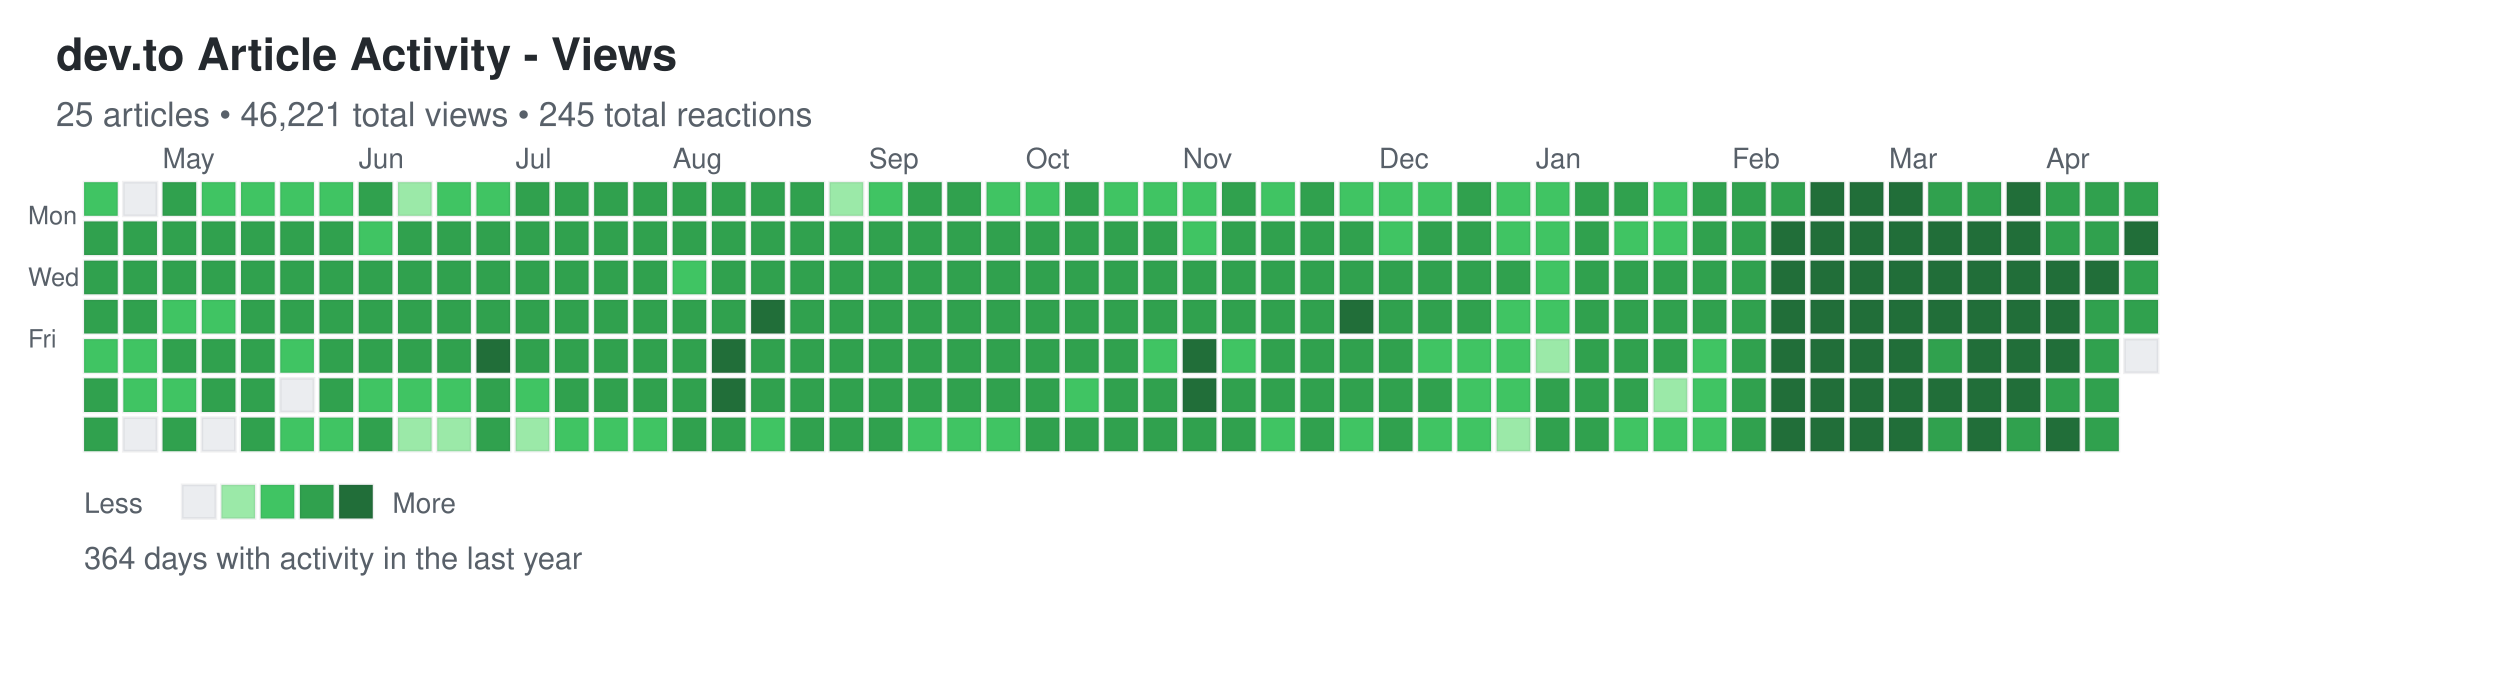
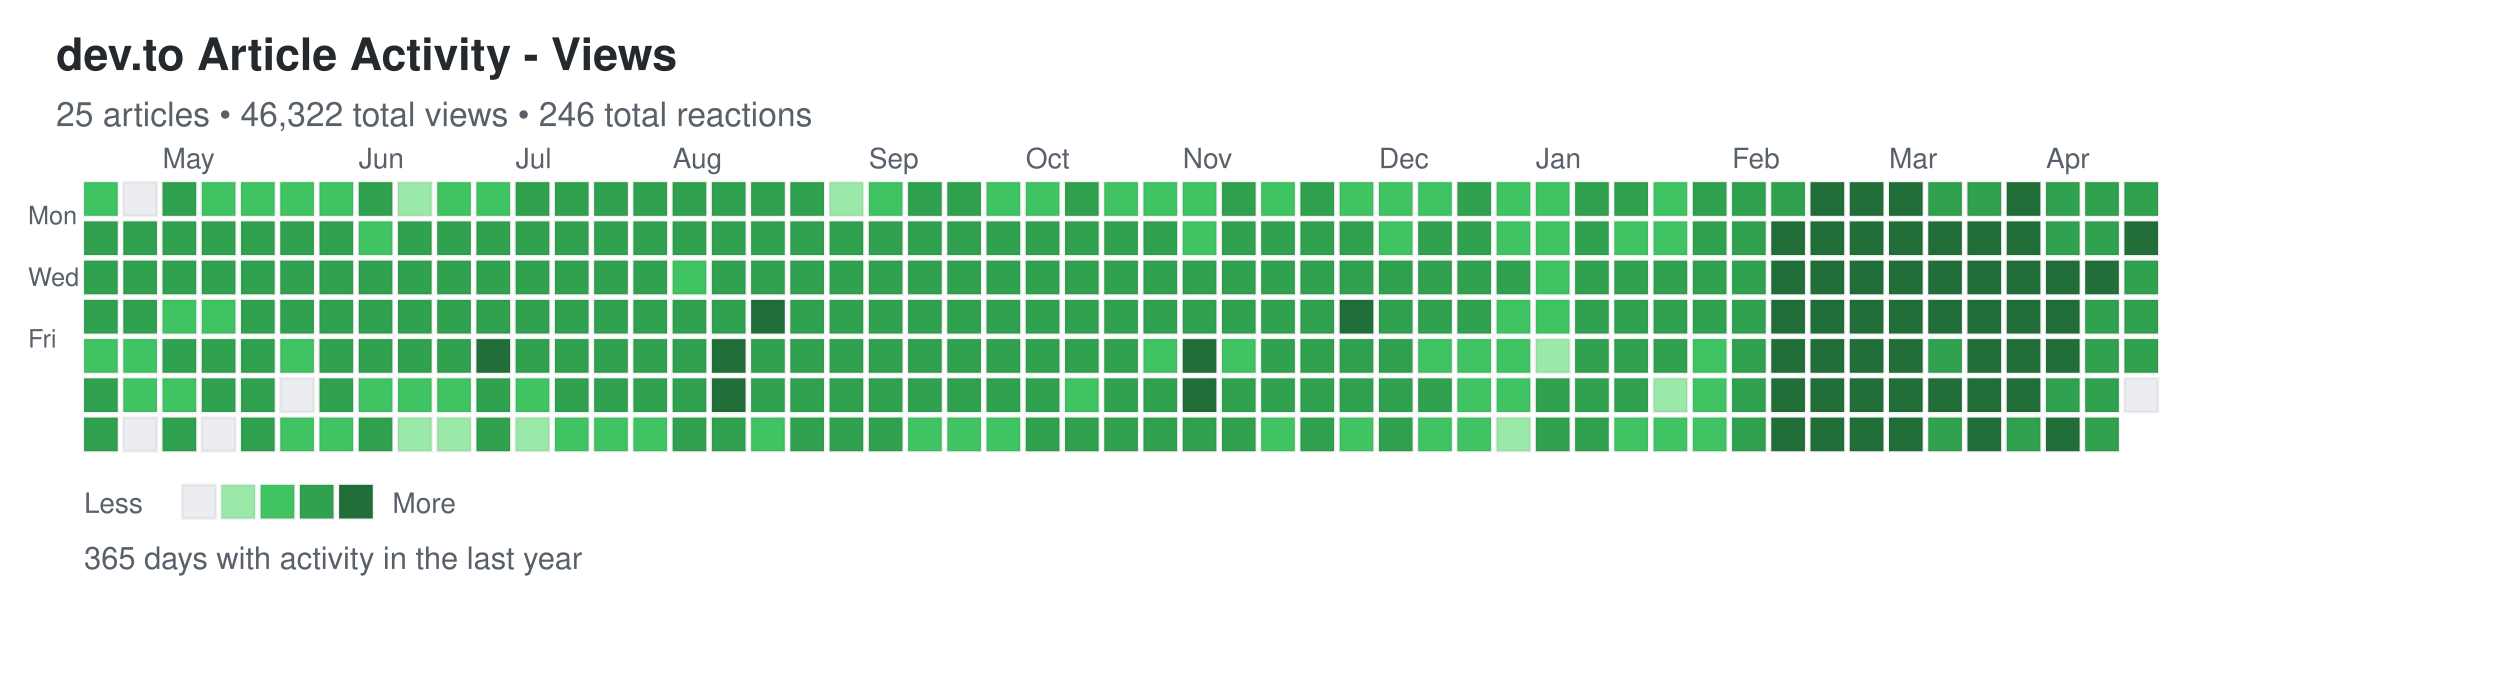
<svg xmlns="http://www.w3.org/2000/svg" width="892" height="248">
  <defs>
    <style>
.day { stroke: rgba(27,31,35,0.06); stroke-width: 1px; cursor: pointer; }
.day:hover { stroke: rgba(27,31,35,0.3); stroke-width: 2px; }
.month-label { font-family: -apple-system, BlinkMacSystemFont, "Segoe UI", Helvetica, Arial, sans-serif; font-size: 10px; fill: #586069; }
.day-label { font-family: -apple-system, BlinkMacSystemFont, "Segoe UI", Helvetica, Arial, sans-serif; font-size: 9px; fill: #586069; }
.title { font-family: -apple-system, BlinkMacSystemFont, "Segoe UI", Helvetica, Arial, sans-serif; font-size: 16px; font-weight: 600; fill: #24292e; }
.subtitle { font-family: -apple-system, BlinkMacSystemFont, "Segoe UI", Helvetica, Arial, sans-serif; font-size: 12px; fill: #586069; }
.stats { font-family: -apple-system, BlinkMacSystemFont, "Segoe UI", Helvetica, Arial, sans-serif; font-size: 11px; fill: #586069; }
.legend-text { font-family: -apple-system, BlinkMacSystemFont, "Segoe UI", Helvetica, Arial, sans-serif; font-size: 10px; fill: #586069; }
</style>
  </defs>
  <text x="20" y="25" class="title">dev.to Article Activity - Views</text>
-   <text x="20" y="45" class="subtitle">25 articles • 46,221 total views • 245 total reactions</text>
+   <text x="20" y="45" class="subtitle">25 articles • 46,322 total views • 246 total reactions</text>
  <text x="10" y="80" class="day-label">Mon</text>
  <text x="10" y="102" class="day-label">Wed</text>
  <text x="10" y="124" class="day-label">Fri</text>
  <rect x="30" y="65" width="12" height="12" fill="#40c463" class="day" data-date="2025-04-13" data-level="2" />
  <rect x="30" y="79" width="12" height="12" fill="#30a14e" class="day" data-date="2025-04-14" data-level="3" />
  <rect x="30" y="93" width="12" height="12" fill="#30a14e" class="day" data-date="2025-04-15" data-level="3" />
  <rect x="30" y="107" width="12" height="12" fill="#30a14e" class="day" data-date="2025-04-16" data-level="3" />
  <rect x="30" y="121" width="12" height="12" fill="#40c463" class="day" data-date="2025-04-17" data-level="2" />
  <rect x="30" y="135" width="12" height="12" fill="#30a14e" class="day" data-date="2025-04-18" data-level="3" />
  <rect x="30" y="149" width="12" height="12" fill="#30a14e" class="day" data-date="2025-04-19" data-level="3" />
  <rect x="44" y="65" width="12" height="12" fill="#ebedf0" class="day" data-date="2025-04-20" data-level="0" />
  <rect x="44" y="79" width="12" height="12" fill="#30a14e" class="day" data-date="2025-04-21" data-level="3" />
  <rect x="44" y="93" width="12" height="12" fill="#30a14e" class="day" data-date="2025-04-22" data-level="3" />
  <rect x="44" y="107" width="12" height="12" fill="#30a14e" class="day" data-date="2025-04-23" data-level="3" />
  <rect x="44" y="121" width="12" height="12" fill="#40c463" class="day" data-date="2025-04-24" data-level="2" />
  <rect x="44" y="135" width="12" height="12" fill="#40c463" class="day" data-date="2025-04-25" data-level="2" />
  <rect x="44" y="149" width="12" height="12" fill="#ebedf0" class="day" data-date="2025-04-26" data-level="0" />
  <rect x="58" y="65" width="12" height="12" fill="#30a14e" class="day" data-date="2025-04-27" data-level="3" />
  <rect x="58" y="79" width="12" height="12" fill="#30a14e" class="day" data-date="2025-04-28" data-level="3" />
  <rect x="58" y="93" width="12" height="12" fill="#30a14e" class="day" data-date="2025-04-29" data-level="3" />
  <rect x="58" y="107" width="12" height="12" fill="#40c463" class="day" data-date="2025-04-30" data-level="2" />
  <rect x="58" y="121" width="12" height="12" fill="#30a14e" class="day" data-date="2025-05-01" data-level="3" />
  <rect x="58" y="135" width="12" height="12" fill="#40c463" class="day" data-date="2025-05-02" data-level="2" />
  <rect x="58" y="149" width="12" height="12" fill="#30a14e" class="day" data-date="2025-05-03" data-level="3" />
  <rect x="72" y="65" width="12" height="12" fill="#40c463" class="day" data-date="2025-05-04" data-level="2" />
  <rect x="72" y="79" width="12" height="12" fill="#30a14e" class="day" data-date="2025-05-05" data-level="3" />
  <rect x="72" y="93" width="12" height="12" fill="#30a14e" class="day" data-date="2025-05-06" data-level="3" />
  <rect x="72" y="107" width="12" height="12" fill="#40c463" class="day" data-date="2025-05-07" data-level="2" />
  <rect x="72" y="121" width="12" height="12" fill="#30a14e" class="day" data-date="2025-05-08" data-level="3" />
  <rect x="72" y="135" width="12" height="12" fill="#30a14e" class="day" data-date="2025-05-09" data-level="3" />
  <rect x="72" y="149" width="12" height="12" fill="#ebedf0" class="day" data-date="2025-05-10" data-level="0" />
  <rect x="86" y="65" width="12" height="12" fill="#40c463" class="day" data-date="2025-05-11" data-level="2" />
  <rect x="86" y="79" width="12" height="12" fill="#30a14e" class="day" data-date="2025-05-12" data-level="3" />
  <rect x="86" y="93" width="12" height="12" fill="#30a14e" class="day" data-date="2025-05-13" data-level="3" />
  <rect x="86" y="107" width="12" height="12" fill="#30a14e" class="day" data-date="2025-05-14" data-level="3" />
  <rect x="86" y="121" width="12" height="12" fill="#30a14e" class="day" data-date="2025-05-15" data-level="3" />
  <rect x="86" y="135" width="12" height="12" fill="#30a14e" class="day" data-date="2025-05-16" data-level="3" />
  <rect x="86" y="149" width="12" height="12" fill="#30a14e" class="day" data-date="2025-05-17" data-level="3" />
  <rect x="100" y="65" width="12" height="12" fill="#40c463" class="day" data-date="2025-05-18" data-level="2" />
  <rect x="100" y="79" width="12" height="12" fill="#30a14e" class="day" data-date="2025-05-19" data-level="3" />
  <rect x="100" y="93" width="12" height="12" fill="#30a14e" class="day" data-date="2025-05-20" data-level="3" />
  <rect x="100" y="107" width="12" height="12" fill="#30a14e" class="day" data-date="2025-05-21" data-level="3" />
  <rect x="100" y="121" width="12" height="12" fill="#40c463" class="day" data-date="2025-05-22" data-level="2" />
  <rect x="100" y="135" width="12" height="12" fill="#ebedf0" class="day" data-date="2025-05-23" data-level="0" />
  <rect x="100" y="149" width="12" height="12" fill="#40c463" class="day" data-date="2025-05-24" data-level="2" />
  <rect x="114" y="65" width="12" height="12" fill="#40c463" class="day" data-date="2025-05-25" data-level="2" />
  <rect x="114" y="79" width="12" height="12" fill="#30a14e" class="day" data-date="2025-05-26" data-level="3" />
  <rect x="114" y="93" width="12" height="12" fill="#30a14e" class="day" data-date="2025-05-27" data-level="3" />
  <rect x="114" y="107" width="12" height="12" fill="#30a14e" class="day" data-date="2025-05-28" data-level="3" />
  <rect x="114" y="121" width="12" height="12" fill="#30a14e" class="day" data-date="2025-05-29" data-level="3" />
  <rect x="114" y="135" width="12" height="12" fill="#30a14e" class="day" data-date="2025-05-30" data-level="3" />
  <rect x="114" y="149" width="12" height="12" fill="#40c463" class="day" data-date="2025-05-31" data-level="2" />
  <rect x="128" y="65" width="12" height="12" fill="#30a14e" class="day" data-date="2025-06-01" data-level="3" />
  <rect x="128" y="79" width="12" height="12" fill="#40c463" class="day" data-date="2025-06-02" data-level="2" />
  <rect x="128" y="93" width="12" height="12" fill="#30a14e" class="day" data-date="2025-06-03" data-level="3" />
  <rect x="128" y="107" width="12" height="12" fill="#30a14e" class="day" data-date="2025-06-04" data-level="3" />
  <rect x="128" y="121" width="12" height="12" fill="#30a14e" class="day" data-date="2025-06-05" data-level="3" />
  <rect x="128" y="135" width="12" height="12" fill="#40c463" class="day" data-date="2025-06-06" data-level="2" />
  <rect x="128" y="149" width="12" height="12" fill="#30a14e" class="day" data-date="2025-06-07" data-level="3" />
  <rect x="142" y="65" width="12" height="12" fill="#9be9a8" class="day" data-date="2025-06-08" data-level="1" />
  <rect x="142" y="79" width="12" height="12" fill="#30a14e" class="day" data-date="2025-06-09" data-level="3" />
  <rect x="142" y="93" width="12" height="12" fill="#30a14e" class="day" data-date="2025-06-10" data-level="3" />
  <rect x="142" y="107" width="12" height="12" fill="#30a14e" class="day" data-date="2025-06-11" data-level="3" />
  <rect x="142" y="121" width="12" height="12" fill="#30a14e" class="day" data-date="2025-06-12" data-level="3" />
  <rect x="142" y="135" width="12" height="12" fill="#40c463" class="day" data-date="2025-06-13" data-level="2" />
  <rect x="142" y="149" width="12" height="12" fill="#9be9a8" class="day" data-date="2025-06-14" data-level="1" />
  <rect x="156" y="65" width="12" height="12" fill="#40c463" class="day" data-date="2025-06-15" data-level="2" />
  <rect x="156" y="79" width="12" height="12" fill="#30a14e" class="day" data-date="2025-06-16" data-level="3" />
  <rect x="156" y="93" width="12" height="12" fill="#30a14e" class="day" data-date="2025-06-17" data-level="3" />
  <rect x="156" y="107" width="12" height="12" fill="#30a14e" class="day" data-date="2025-06-18" data-level="3" />
  <rect x="156" y="121" width="12" height="12" fill="#30a14e" class="day" data-date="2025-06-19" data-level="3" />
  <rect x="156" y="135" width="12" height="12" fill="#40c463" class="day" data-date="2025-06-20" data-level="2" />
  <rect x="156" y="149" width="12" height="12" fill="#9be9a8" class="day" data-date="2025-06-21" data-level="1" />
  <rect x="170" y="65" width="12" height="12" fill="#40c463" class="day" data-date="2025-06-22" data-level="2" />
  <rect x="170" y="79" width="12" height="12" fill="#30a14e" class="day" data-date="2025-06-23" data-level="3" />
  <rect x="170" y="93" width="12" height="12" fill="#30a14e" class="day" data-date="2025-06-24" data-level="3" />
  <rect x="170" y="107" width="12" height="12" fill="#30a14e" class="day" data-date="2025-06-25" data-level="3" />
  <rect x="170" y="121" width="12" height="12" fill="#216e39" class="day" data-date="2025-06-26" data-level="4" />
  <rect x="170" y="135" width="12" height="12" fill="#30a14e" class="day" data-date="2025-06-27" data-level="3" />
  <rect x="170" y="149" width="12" height="12" fill="#30a14e" class="day" data-date="2025-06-28" data-level="3" />
  <rect x="184" y="65" width="12" height="12" fill="#30a14e" class="day" data-date="2025-06-29" data-level="3" />
  <rect x="184" y="79" width="12" height="12" fill="#30a14e" class="day" data-date="2025-06-30" data-level="3" />
  <rect x="184" y="93" width="12" height="12" fill="#30a14e" class="day" data-date="2025-07-01" data-level="3" />
  <rect x="184" y="107" width="12" height="12" fill="#30a14e" class="day" data-date="2025-07-02" data-level="3" />
  <rect x="184" y="121" width="12" height="12" fill="#30a14e" class="day" data-date="2025-07-03" data-level="3" />
  <rect x="184" y="135" width="12" height="12" fill="#40c463" class="day" data-date="2025-07-04" data-level="2" />
  <rect x="184" y="149" width="12" height="12" fill="#9be9a8" class="day" data-date="2025-07-05" data-level="1" />
  <rect x="198" y="65" width="12" height="12" fill="#30a14e" class="day" data-date="2025-07-06" data-level="3" />
  <rect x="198" y="79" width="12" height="12" fill="#30a14e" class="day" data-date="2025-07-07" data-level="3" />
  <rect x="198" y="93" width="12" height="12" fill="#30a14e" class="day" data-date="2025-07-08" data-level="3" />
  <rect x="198" y="107" width="12" height="12" fill="#30a14e" class="day" data-date="2025-07-09" data-level="3" />
  <rect x="198" y="121" width="12" height="12" fill="#30a14e" class="day" data-date="2025-07-10" data-level="3" />
  <rect x="198" y="135" width="12" height="12" fill="#30a14e" class="day" data-date="2025-07-11" data-level="3" />
  <rect x="198" y="149" width="12" height="12" fill="#40c463" class="day" data-date="2025-07-12" data-level="2" />
  <rect x="212" y="65" width="12" height="12" fill="#30a14e" class="day" data-date="2025-07-13" data-level="3" />
  <rect x="212" y="79" width="12" height="12" fill="#30a14e" class="day" data-date="2025-07-14" data-level="3" />
  <rect x="212" y="93" width="12" height="12" fill="#30a14e" class="day" data-date="2025-07-15" data-level="3" />
  <rect x="212" y="107" width="12" height="12" fill="#30a14e" class="day" data-date="2025-07-16" data-level="3" />
  <rect x="212" y="121" width="12" height="12" fill="#30a14e" class="day" data-date="2025-07-17" data-level="3" />
  <rect x="212" y="135" width="12" height="12" fill="#30a14e" class="day" data-date="2025-07-18" data-level="3" />
  <rect x="212" y="149" width="12" height="12" fill="#40c463" class="day" data-date="2025-07-19" data-level="2" />
  <rect x="226" y="65" width="12" height="12" fill="#30a14e" class="day" data-date="2025-07-20" data-level="3" />
  <rect x="226" y="79" width="12" height="12" fill="#30a14e" class="day" data-date="2025-07-21" data-level="3" />
  <rect x="226" y="93" width="12" height="12" fill="#30a14e" class="day" data-date="2025-07-22" data-level="3" />
  <rect x="226" y="107" width="12" height="12" fill="#30a14e" class="day" data-date="2025-07-23" data-level="3" />
  <rect x="226" y="121" width="12" height="12" fill="#30a14e" class="day" data-date="2025-07-24" data-level="3" />
  <rect x="226" y="135" width="12" height="12" fill="#30a14e" class="day" data-date="2025-07-25" data-level="3" />
  <rect x="226" y="149" width="12" height="12" fill="#40c463" class="day" data-date="2025-07-26" data-level="2" />
  <rect x="240" y="65" width="12" height="12" fill="#30a14e" class="day" data-date="2025-07-27" data-level="3" />
  <rect x="240" y="79" width="12" height="12" fill="#30a14e" class="day" data-date="2025-07-28" data-level="3" />
  <rect x="240" y="93" width="12" height="12" fill="#40c463" class="day" data-date="2025-07-29" data-level="2" />
  <rect x="240" y="107" width="12" height="12" fill="#30a14e" class="day" data-date="2025-07-30" data-level="3" />
  <rect x="240" y="121" width="12" height="12" fill="#30a14e" class="day" data-date="2025-07-31" data-level="3" />
  <rect x="240" y="135" width="12" height="12" fill="#30a14e" class="day" data-date="2025-08-01" data-level="3" />
  <rect x="240" y="149" width="12" height="12" fill="#30a14e" class="day" data-date="2025-08-02" data-level="3" />
  <rect x="254" y="65" width="12" height="12" fill="#30a14e" class="day" data-date="2025-08-03" data-level="3" />
  <rect x="254" y="79" width="12" height="12" fill="#30a14e" class="day" data-date="2025-08-04" data-level="3" />
  <rect x="254" y="93" width="12" height="12" fill="#30a14e" class="day" data-date="2025-08-05" data-level="3" />
  <rect x="254" y="107" width="12" height="12" fill="#30a14e" class="day" data-date="2025-08-06" data-level="3" />
  <rect x="254" y="121" width="12" height="12" fill="#216e39" class="day" data-date="2025-08-07" data-level="4" />
  <rect x="254" y="135" width="12" height="12" fill="#216e39" class="day" data-date="2025-08-08" data-level="4" />
  <rect x="254" y="149" width="12" height="12" fill="#30a14e" class="day" data-date="2025-08-09" data-level="3" />
  <rect x="268" y="65" width="12" height="12" fill="#30a14e" class="day" data-date="2025-08-10" data-level="3" />
  <rect x="268" y="79" width="12" height="12" fill="#30a14e" class="day" data-date="2025-08-11" data-level="3" />
  <rect x="268" y="93" width="12" height="12" fill="#30a14e" class="day" data-date="2025-08-12" data-level="3" />
  <rect x="268" y="107" width="12" height="12" fill="#216e39" class="day" data-date="2025-08-13" data-level="4" />
  <rect x="268" y="121" width="12" height="12" fill="#30a14e" class="day" data-date="2025-08-14" data-level="3" />
  <rect x="268" y="135" width="12" height="12" fill="#30a14e" class="day" data-date="2025-08-15" data-level="3" />
  <rect x="268" y="149" width="12" height="12" fill="#40c463" class="day" data-date="2025-08-16" data-level="2" />
  <rect x="282" y="65" width="12" height="12" fill="#30a14e" class="day" data-date="2025-08-17" data-level="3" />
  <rect x="282" y="79" width="12" height="12" fill="#30a14e" class="day" data-date="2025-08-18" data-level="3" />
  <rect x="282" y="93" width="12" height="12" fill="#30a14e" class="day" data-date="2025-08-19" data-level="3" />
  <rect x="282" y="107" width="12" height="12" fill="#30a14e" class="day" data-date="2025-08-20" data-level="3" />
  <rect x="282" y="121" width="12" height="12" fill="#30a14e" class="day" data-date="2025-08-21" data-level="3" />
  <rect x="282" y="135" width="12" height="12" fill="#30a14e" class="day" data-date="2025-08-22" data-level="3" />
  <rect x="282" y="149" width="12" height="12" fill="#30a14e" class="day" data-date="2025-08-23" data-level="3" />
  <rect x="296" y="65" width="12" height="12" fill="#9be9a8" class="day" data-date="2025-08-24" data-level="1" />
  <rect x="296" y="79" width="12" height="12" fill="#30a14e" class="day" data-date="2025-08-25" data-level="3" />
  <rect x="296" y="93" width="12" height="12" fill="#30a14e" class="day" data-date="2025-08-26" data-level="3" />
  <rect x="296" y="107" width="12" height="12" fill="#30a14e" class="day" data-date="2025-08-27" data-level="3" />
  <rect x="296" y="121" width="12" height="12" fill="#30a14e" class="day" data-date="2025-08-28" data-level="3" />
  <rect x="296" y="135" width="12" height="12" fill="#30a14e" class="day" data-date="2025-08-29" data-level="3" />
  <rect x="296" y="149" width="12" height="12" fill="#30a14e" class="day" data-date="2025-08-30" data-level="3" />
  <rect x="310" y="65" width="12" height="12" fill="#40c463" class="day" data-date="2025-08-31" data-level="2" />
  <rect x="310" y="79" width="12" height="12" fill="#30a14e" class="day" data-date="2025-09-01" data-level="3" />
  <rect x="310" y="93" width="12" height="12" fill="#30a14e" class="day" data-date="2025-09-02" data-level="3" />
  <rect x="310" y="107" width="12" height="12" fill="#30a14e" class="day" data-date="2025-09-03" data-level="3" />
  <rect x="310" y="121" width="12" height="12" fill="#30a14e" class="day" data-date="2025-09-04" data-level="3" />
  <rect x="310" y="135" width="12" height="12" fill="#30a14e" class="day" data-date="2025-09-05" data-level="3" />
  <rect x="310" y="149" width="12" height="12" fill="#30a14e" class="day" data-date="2025-09-06" data-level="3" />
  <rect x="324" y="65" width="12" height="12" fill="#30a14e" class="day" data-date="2025-09-07" data-level="3" />
  <rect x="324" y="79" width="12" height="12" fill="#30a14e" class="day" data-date="2025-09-08" data-level="3" />
  <rect x="324" y="93" width="12" height="12" fill="#30a14e" class="day" data-date="2025-09-09" data-level="3" />
  <rect x="324" y="107" width="12" height="12" fill="#30a14e" class="day" data-date="2025-09-10" data-level="3" />
  <rect x="324" y="121" width="12" height="12" fill="#30a14e" class="day" data-date="2025-09-11" data-level="3" />
  <rect x="324" y="135" width="12" height="12" fill="#30a14e" class="day" data-date="2025-09-12" data-level="3" />
  <rect x="324" y="149" width="12" height="12" fill="#40c463" class="day" data-date="2025-09-13" data-level="2" />
  <rect x="338" y="65" width="12" height="12" fill="#30a14e" class="day" data-date="2025-09-14" data-level="3" />
  <rect x="338" y="79" width="12" height="12" fill="#30a14e" class="day" data-date="2025-09-15" data-level="3" />
  <rect x="338" y="93" width="12" height="12" fill="#30a14e" class="day" data-date="2025-09-16" data-level="3" />
  <rect x="338" y="107" width="12" height="12" fill="#30a14e" class="day" data-date="2025-09-17" data-level="3" />
  <rect x="338" y="121" width="12" height="12" fill="#30a14e" class="day" data-date="2025-09-18" data-level="3" />
  <rect x="338" y="135" width="12" height="12" fill="#30a14e" class="day" data-date="2025-09-19" data-level="3" />
  <rect x="338" y="149" width="12" height="12" fill="#40c463" class="day" data-date="2025-09-20" data-level="2" />
  <rect x="352" y="65" width="12" height="12" fill="#40c463" class="day" data-date="2025-09-21" data-level="2" />
  <rect x="352" y="79" width="12" height="12" fill="#30a14e" class="day" data-date="2025-09-22" data-level="3" />
  <rect x="352" y="93" width="12" height="12" fill="#30a14e" class="day" data-date="2025-09-23" data-level="3" />
  <rect x="352" y="107" width="12" height="12" fill="#30a14e" class="day" data-date="2025-09-24" data-level="3" />
  <rect x="352" y="121" width="12" height="12" fill="#30a14e" class="day" data-date="2025-09-25" data-level="3" />
  <rect x="352" y="135" width="12" height="12" fill="#30a14e" class="day" data-date="2025-09-26" data-level="3" />
  <rect x="352" y="149" width="12" height="12" fill="#40c463" class="day" data-date="2025-09-27" data-level="2" />
  <rect x="366" y="65" width="12" height="12" fill="#40c463" class="day" data-date="2025-09-28" data-level="2" />
  <rect x="366" y="79" width="12" height="12" fill="#30a14e" class="day" data-date="2025-09-29" data-level="3" />
  <rect x="366" y="93" width="12" height="12" fill="#30a14e" class="day" data-date="2025-09-30" data-level="3" />
  <rect x="366" y="107" width="12" height="12" fill="#30a14e" class="day" data-date="2025-10-01" data-level="3" />
  <rect x="366" y="121" width="12" height="12" fill="#30a14e" class="day" data-date="2025-10-02" data-level="3" />
  <rect x="366" y="135" width="12" height="12" fill="#30a14e" class="day" data-date="2025-10-03" data-level="3" />
  <rect x="366" y="149" width="12" height="12" fill="#30a14e" class="day" data-date="2025-10-04" data-level="3" />
  <rect x="380" y="65" width="12" height="12" fill="#30a14e" class="day" data-date="2025-10-05" data-level="3" />
  <rect x="380" y="79" width="12" height="12" fill="#30a14e" class="day" data-date="2025-10-06" data-level="3" />
  <rect x="380" y="93" width="12" height="12" fill="#30a14e" class="day" data-date="2025-10-07" data-level="3" />
  <rect x="380" y="107" width="12" height="12" fill="#30a14e" class="day" data-date="2025-10-08" data-level="3" />
  <rect x="380" y="121" width="12" height="12" fill="#30a14e" class="day" data-date="2025-10-09" data-level="3" />
  <rect x="380" y="135" width="12" height="12" fill="#40c463" class="day" data-date="2025-10-10" data-level="2" />
  <rect x="380" y="149" width="12" height="12" fill="#30a14e" class="day" data-date="2025-10-11" data-level="3" />
  <rect x="394" y="65" width="12" height="12" fill="#40c463" class="day" data-date="2025-10-12" data-level="2" />
  <rect x="394" y="79" width="12" height="12" fill="#30a14e" class="day" data-date="2025-10-13" data-level="3" />
  <rect x="394" y="93" width="12" height="12" fill="#30a14e" class="day" data-date="2025-10-14" data-level="3" />
  <rect x="394" y="107" width="12" height="12" fill="#30a14e" class="day" data-date="2025-10-15" data-level="3" />
  <rect x="394" y="121" width="12" height="12" fill="#30a14e" class="day" data-date="2025-10-16" data-level="3" />
  <rect x="394" y="135" width="12" height="12" fill="#30a14e" class="day" data-date="2025-10-17" data-level="3" />
  <rect x="394" y="149" width="12" height="12" fill="#30a14e" class="day" data-date="2025-10-18" data-level="3" />
  <rect x="408" y="65" width="12" height="12" fill="#40c463" class="day" data-date="2025-10-19" data-level="2" />
  <rect x="408" y="79" width="12" height="12" fill="#30a14e" class="day" data-date="2025-10-20" data-level="3" />
  <rect x="408" y="93" width="12" height="12" fill="#30a14e" class="day" data-date="2025-10-21" data-level="3" />
  <rect x="408" y="107" width="12" height="12" fill="#30a14e" class="day" data-date="2025-10-22" data-level="3" />
  <rect x="408" y="121" width="12" height="12" fill="#40c463" class="day" data-date="2025-10-23" data-level="2" />
  <rect x="408" y="135" width="12" height="12" fill="#30a14e" class="day" data-date="2025-10-24" data-level="3" />
  <rect x="408" y="149" width="12" height="12" fill="#30a14e" class="day" data-date="2025-10-25" data-level="3" />
  <rect x="422" y="65" width="12" height="12" fill="#40c463" class="day" data-date="2025-10-26" data-level="2" />
  <rect x="422" y="79" width="12" height="12" fill="#40c463" class="day" data-date="2025-10-27" data-level="2" />
  <rect x="422" y="93" width="12" height="12" fill="#30a14e" class="day" data-date="2025-10-28" data-level="3" />
  <rect x="422" y="107" width="12" height="12" fill="#30a14e" class="day" data-date="2025-10-29" data-level="3" />
  <rect x="422" y="121" width="12" height="12" fill="#216e39" class="day" data-date="2025-10-30" data-level="4" />
  <rect x="422" y="135" width="12" height="12" fill="#216e39" class="day" data-date="2025-10-31" data-level="4" />
  <rect x="422" y="149" width="12" height="12" fill="#30a14e" class="day" data-date="2025-11-01" data-level="3" />
  <rect x="436" y="65" width="12" height="12" fill="#30a14e" class="day" data-date="2025-11-02" data-level="3" />
  <rect x="436" y="79" width="12" height="12" fill="#30a14e" class="day" data-date="2025-11-03" data-level="3" />
  <rect x="436" y="93" width="12" height="12" fill="#30a14e" class="day" data-date="2025-11-04" data-level="3" />
  <rect x="436" y="107" width="12" height="12" fill="#30a14e" class="day" data-date="2025-11-05" data-level="3" />
  <rect x="436" y="121" width="12" height="12" fill="#40c463" class="day" data-date="2025-11-06" data-level="2" />
  <rect x="436" y="135" width="12" height="12" fill="#30a14e" class="day" data-date="2025-11-07" data-level="3" />
  <rect x="436" y="149" width="12" height="12" fill="#30a14e" class="day" data-date="2025-11-08" data-level="3" />
  <rect x="450" y="65" width="12" height="12" fill="#40c463" class="day" data-date="2025-11-09" data-level="2" />
  <rect x="450" y="79" width="12" height="12" fill="#30a14e" class="day" data-date="2025-11-10" data-level="3" />
  <rect x="450" y="93" width="12" height="12" fill="#30a14e" class="day" data-date="2025-11-11" data-level="3" />
  <rect x="450" y="107" width="12" height="12" fill="#30a14e" class="day" data-date="2025-11-12" data-level="3" />
  <rect x="450" y="121" width="12" height="12" fill="#30a14e" class="day" data-date="2025-11-13" data-level="3" />
  <rect x="450" y="135" width="12" height="12" fill="#30a14e" class="day" data-date="2025-11-14" data-level="3" />
  <rect x="450" y="149" width="12" height="12" fill="#40c463" class="day" data-date="2025-11-15" data-level="2" />
  <rect x="464" y="65" width="12" height="12" fill="#30a14e" class="day" data-date="2025-11-16" data-level="3" />
  <rect x="464" y="79" width="12" height="12" fill="#30a14e" class="day" data-date="2025-11-17" data-level="3" />
  <rect x="464" y="93" width="12" height="12" fill="#30a14e" class="day" data-date="2025-11-18" data-level="3" />
  <rect x="464" y="107" width="12" height="12" fill="#30a14e" class="day" data-date="2025-11-19" data-level="3" />
  <rect x="464" y="121" width="12" height="12" fill="#30a14e" class="day" data-date="2025-11-20" data-level="3" />
  <rect x="464" y="135" width="12" height="12" fill="#30a14e" class="day" data-date="2025-11-21" data-level="3" />
  <rect x="464" y="149" width="12" height="12" fill="#30a14e" class="day" data-date="2025-11-22" data-level="3" />
  <rect x="478" y="65" width="12" height="12" fill="#40c463" class="day" data-date="2025-11-23" data-level="2" />
  <rect x="478" y="79" width="12" height="12" fill="#30a14e" class="day" data-date="2025-11-24" data-level="3" />
  <rect x="478" y="93" width="12" height="12" fill="#30a14e" class="day" data-date="2025-11-25" data-level="3" />
  <rect x="478" y="107" width="12" height="12" fill="#216e39" class="day" data-date="2025-11-26" data-level="4" />
  <rect x="478" y="121" width="12" height="12" fill="#30a14e" class="day" data-date="2025-11-27" data-level="3" />
  <rect x="478" y="135" width="12" height="12" fill="#30a14e" class="day" data-date="2025-11-28" data-level="3" />
  <rect x="478" y="149" width="12" height="12" fill="#40c463" class="day" data-date="2025-11-29" data-level="2" />
  <rect x="492" y="65" width="12" height="12" fill="#40c463" class="day" data-date="2025-11-30" data-level="2" />
  <rect x="492" y="79" width="12" height="12" fill="#40c463" class="day" data-date="2025-12-01" data-level="2" />
  <rect x="492" y="93" width="12" height="12" fill="#30a14e" class="day" data-date="2025-12-02" data-level="3" />
  <rect x="492" y="107" width="12" height="12" fill="#30a14e" class="day" data-date="2025-12-03" data-level="3" />
  <rect x="492" y="121" width="12" height="12" fill="#30a14e" class="day" data-date="2025-12-04" data-level="3" />
  <rect x="492" y="135" width="12" height="12" fill="#30a14e" class="day" data-date="2025-12-05" data-level="3" />
  <rect x="492" y="149" width="12" height="12" fill="#30a14e" class="day" data-date="2025-12-06" data-level="3" />
  <rect x="506" y="65" width="12" height="12" fill="#40c463" class="day" data-date="2025-12-07" data-level="2" />
  <rect x="506" y="79" width="12" height="12" fill="#30a14e" class="day" data-date="2025-12-08" data-level="3" />
  <rect x="506" y="93" width="12" height="12" fill="#30a14e" class="day" data-date="2025-12-09" data-level="3" />
  <rect x="506" y="107" width="12" height="12" fill="#30a14e" class="day" data-date="2025-12-10" data-level="3" />
  <rect x="506" y="121" width="12" height="12" fill="#40c463" class="day" data-date="2025-12-11" data-level="2" />
  <rect x="506" y="135" width="12" height="12" fill="#30a14e" class="day" data-date="2025-12-12" data-level="3" />
  <rect x="506" y="149" width="12" height="12" fill="#40c463" class="day" data-date="2025-12-13" data-level="2" />
  <rect x="520" y="65" width="12" height="12" fill="#30a14e" class="day" data-date="2025-12-14" data-level="3" />
  <rect x="520" y="79" width="12" height="12" fill="#30a14e" class="day" data-date="2025-12-15" data-level="3" />
  <rect x="520" y="93" width="12" height="12" fill="#30a14e" class="day" data-date="2025-12-16" data-level="3" />
  <rect x="520" y="107" width="12" height="12" fill="#30a14e" class="day" data-date="2025-12-17" data-level="3" />
  <rect x="520" y="121" width="12" height="12" fill="#40c463" class="day" data-date="2025-12-18" data-level="2" />
  <rect x="520" y="135" width="12" height="12" fill="#40c463" class="day" data-date="2025-12-19" data-level="2" />
  <rect x="520" y="149" width="12" height="12" fill="#40c463" class="day" data-date="2025-12-20" data-level="2" />
  <rect x="534" y="65" width="12" height="12" fill="#40c463" class="day" data-date="2025-12-21" data-level="2" />
  <rect x="534" y="79" width="12" height="12" fill="#40c463" class="day" data-date="2025-12-22" data-level="2" />
  <rect x="534" y="93" width="12" height="12" fill="#30a14e" class="day" data-date="2025-12-23" data-level="3" />
  <rect x="534" y="107" width="12" height="12" fill="#40c463" class="day" data-date="2025-12-24" data-level="2" />
  <rect x="534" y="121" width="12" height="12" fill="#40c463" class="day" data-date="2025-12-25" data-level="2" />
  <rect x="534" y="135" width="12" height="12" fill="#40c463" class="day" data-date="2025-12-26" data-level="2" />
  <rect x="534" y="149" width="12" height="12" fill="#9be9a8" class="day" data-date="2025-12-27" data-level="1" />
  <rect x="548" y="65" width="12" height="12" fill="#40c463" class="day" data-date="2025-12-28" data-level="2" />
  <rect x="548" y="79" width="12" height="12" fill="#40c463" class="day" data-date="2025-12-29" data-level="2" />
  <rect x="548" y="93" width="12" height="12" fill="#40c463" class="day" data-date="2025-12-30" data-level="2" />
  <rect x="548" y="107" width="12" height="12" fill="#40c463" class="day" data-date="2025-12-31" data-level="2" />
  <rect x="548" y="121" width="12" height="12" fill="#9be9a8" class="day" data-date="2026-01-01" data-level="1" />
  <rect x="548" y="135" width="12" height="12" fill="#30a14e" class="day" data-date="2026-01-02" data-level="3" />
  <rect x="548" y="149" width="12" height="12" fill="#30a14e" class="day" data-date="2026-01-03" data-level="3" />
  <rect x="562" y="65" width="12" height="12" fill="#30a14e" class="day" data-date="2026-01-04" data-level="3" />
  <rect x="562" y="79" width="12" height="12" fill="#30a14e" class="day" data-date="2026-01-05" data-level="3" />
  <rect x="562" y="93" width="12" height="12" fill="#30a14e" class="day" data-date="2026-01-06" data-level="3" />
  <rect x="562" y="107" width="12" height="12" fill="#30a14e" class="day" data-date="2026-01-07" data-level="3" />
  <rect x="562" y="121" width="12" height="12" fill="#30a14e" class="day" data-date="2026-01-08" data-level="3" />
  <rect x="562" y="135" width="12" height="12" fill="#30a14e" class="day" data-date="2026-01-09" data-level="3" />
  <rect x="562" y="149" width="12" height="12" fill="#30a14e" class="day" data-date="2026-01-10" data-level="3" />
  <rect x="576" y="65" width="12" height="12" fill="#30a14e" class="day" data-date="2026-01-11" data-level="3" />
  <rect x="576" y="79" width="12" height="12" fill="#40c463" class="day" data-date="2026-01-12" data-level="2" />
  <rect x="576" y="93" width="12" height="12" fill="#30a14e" class="day" data-date="2026-01-13" data-level="3" />
  <rect x="576" y="107" width="12" height="12" fill="#30a14e" class="day" data-date="2026-01-14" data-level="3" />
  <rect x="576" y="121" width="12" height="12" fill="#30a14e" class="day" data-date="2026-01-15" data-level="3" />
  <rect x="576" y="135" width="12" height="12" fill="#30a14e" class="day" data-date="2026-01-16" data-level="3" />
  <rect x="576" y="149" width="12" height="12" fill="#40c463" class="day" data-date="2026-01-17" data-level="2" />
  <rect x="590" y="65" width="12" height="12" fill="#40c463" class="day" data-date="2026-01-18" data-level="2" />
  <rect x="590" y="79" width="12" height="12" fill="#40c463" class="day" data-date="2026-01-19" data-level="2" />
  <rect x="590" y="93" width="12" height="12" fill="#30a14e" class="day" data-date="2026-01-20" data-level="3" />
  <rect x="590" y="107" width="12" height="12" fill="#30a14e" class="day" data-date="2026-01-21" data-level="3" />
  <rect x="590" y="121" width="12" height="12" fill="#30a14e" class="day" data-date="2026-01-22" data-level="3" />
  <rect x="590" y="135" width="12" height="12" fill="#9be9a8" class="day" data-date="2026-01-23" data-level="1" />
  <rect x="590" y="149" width="12" height="12" fill="#40c463" class="day" data-date="2026-01-24" data-level="2" />
  <rect x="604" y="65" width="12" height="12" fill="#30a14e" class="day" data-date="2026-01-25" data-level="3" />
  <rect x="604" y="79" width="12" height="12" fill="#30a14e" class="day" data-date="2026-01-26" data-level="3" />
  <rect x="604" y="93" width="12" height="12" fill="#30a14e" class="day" data-date="2026-01-27" data-level="3" />
  <rect x="604" y="107" width="12" height="12" fill="#30a14e" class="day" data-date="2026-01-28" data-level="3" />
  <rect x="604" y="121" width="12" height="12" fill="#40c463" class="day" data-date="2026-01-29" data-level="2" />
  <rect x="604" y="135" width="12" height="12" fill="#40c463" class="day" data-date="2026-01-30" data-level="2" />
  <rect x="604" y="149" width="12" height="12" fill="#40c463" class="day" data-date="2026-01-31" data-level="2" />
  <rect x="618" y="65" width="12" height="12" fill="#30a14e" class="day" data-date="2026-02-01" data-level="3" />
  <rect x="618" y="79" width="12" height="12" fill="#30a14e" class="day" data-date="2026-02-02" data-level="3" />
  <rect x="618" y="93" width="12" height="12" fill="#30a14e" class="day" data-date="2026-02-03" data-level="3" />
  <rect x="618" y="107" width="12" height="12" fill="#30a14e" class="day" data-date="2026-02-04" data-level="3" />
  <rect x="618" y="121" width="12" height="12" fill="#30a14e" class="day" data-date="2026-02-05" data-level="3" />
  <rect x="618" y="135" width="12" height="12" fill="#30a14e" class="day" data-date="2026-02-06" data-level="3" />
  <rect x="618" y="149" width="12" height="12" fill="#30a14e" class="day" data-date="2026-02-07" data-level="3" />
  <rect x="632" y="65" width="12" height="12" fill="#30a14e" class="day" data-date="2026-02-08" data-level="3" />
  <rect x="632" y="79" width="12" height="12" fill="#216e39" class="day" data-date="2026-02-09" data-level="4" />
  <rect x="632" y="93" width="12" height="12" fill="#216e39" class="day" data-date="2026-02-10" data-level="4" />
  <rect x="632" y="107" width="12" height="12" fill="#216e39" class="day" data-date="2026-02-11" data-level="4" />
  <rect x="632" y="121" width="12" height="12" fill="#216e39" class="day" data-date="2026-02-12" data-level="4" />
  <rect x="632" y="135" width="12" height="12" fill="#216e39" class="day" data-date="2026-02-13" data-level="4" />
  <rect x="632" y="149" width="12" height="12" fill="#216e39" class="day" data-date="2026-02-14" data-level="4" />
  <rect x="646" y="65" width="12" height="12" fill="#216e39" class="day" data-date="2026-02-15" data-level="4" />
  <rect x="646" y="79" width="12" height="12" fill="#216e39" class="day" data-date="2026-02-16" data-level="4" />
  <rect x="646" y="93" width="12" height="12" fill="#216e39" class="day" data-date="2026-02-17" data-level="4" />
  <rect x="646" y="107" width="12" height="12" fill="#216e39" class="day" data-date="2026-02-18" data-level="4" />
  <rect x="646" y="121" width="12" height="12" fill="#216e39" class="day" data-date="2026-02-19" data-level="4" />
  <rect x="646" y="135" width="12" height="12" fill="#216e39" class="day" data-date="2026-02-20" data-level="4" />
  <rect x="646" y="149" width="12" height="12" fill="#216e39" class="day" data-date="2026-02-21" data-level="4" />
  <rect x="660" y="65" width="12" height="12" fill="#216e39" class="day" data-date="2026-02-22" data-level="4" />
  <rect x="660" y="79" width="12" height="12" fill="#216e39" class="day" data-date="2026-02-23" data-level="4" />
  <rect x="660" y="93" width="12" height="12" fill="#216e39" class="day" data-date="2026-02-24" data-level="4" />
  <rect x="660" y="107" width="12" height="12" fill="#216e39" class="day" data-date="2026-02-25" data-level="4" />
  <rect x="660" y="121" width="12" height="12" fill="#216e39" class="day" data-date="2026-02-26" data-level="4" />
  <rect x="660" y="135" width="12" height="12" fill="#216e39" class="day" data-date="2026-02-27" data-level="4" />
  <rect x="660" y="149" width="12" height="12" fill="#216e39" class="day" data-date="2026-02-28" data-level="4" />
  <rect x="674" y="65" width="12" height="12" fill="#216e39" class="day" data-date="2026-03-01" data-level="4" />
  <rect x="674" y="79" width="12" height="12" fill="#216e39" class="day" data-date="2026-03-02" data-level="4" />
  <rect x="674" y="93" width="12" height="12" fill="#216e39" class="day" data-date="2026-03-03" data-level="4" />
  <rect x="674" y="107" width="12" height="12" fill="#216e39" class="day" data-date="2026-03-04" data-level="4" />
  <rect x="674" y="121" width="12" height="12" fill="#216e39" class="day" data-date="2026-03-05" data-level="4" />
  <rect x="674" y="135" width="12" height="12" fill="#216e39" class="day" data-date="2026-03-06" data-level="4" />
  <rect x="674" y="149" width="12" height="12" fill="#216e39" class="day" data-date="2026-03-07" data-level="4" />
  <rect x="688" y="65" width="12" height="12" fill="#30a14e" class="day" data-date="2026-03-08" data-level="3" />
  <rect x="688" y="79" width="12" height="12" fill="#216e39" class="day" data-date="2026-03-09" data-level="4" />
  <rect x="688" y="93" width="12" height="12" fill="#216e39" class="day" data-date="2026-03-10" data-level="4" />
  <rect x="688" y="107" width="12" height="12" fill="#216e39" class="day" data-date="2026-03-11" data-level="4" />
  <rect x="688" y="121" width="12" height="12" fill="#30a14e" class="day" data-date="2026-03-12" data-level="3" />
  <rect x="688" y="135" width="12" height="12" fill="#216e39" class="day" data-date="2026-03-13" data-level="4" />
  <rect x="688" y="149" width="12" height="12" fill="#30a14e" class="day" data-date="2026-03-14" data-level="3" />
  <rect x="702" y="65" width="12" height="12" fill="#30a14e" class="day" data-date="2026-03-15" data-level="3" />
  <rect x="702" y="79" width="12" height="12" fill="#216e39" class="day" data-date="2026-03-16" data-level="4" />
  <rect x="702" y="93" width="12" height="12" fill="#216e39" class="day" data-date="2026-03-17" data-level="4" />
  <rect x="702" y="107" width="12" height="12" fill="#216e39" class="day" data-date="2026-03-18" data-level="4" />
  <rect x="702" y="121" width="12" height="12" fill="#216e39" class="day" data-date="2026-03-19" data-level="4" />
  <rect x="702" y="135" width="12" height="12" fill="#216e39" class="day" data-date="2026-03-20" data-level="4" />
  <rect x="702" y="149" width="12" height="12" fill="#216e39" class="day" data-date="2026-03-21" data-level="4" />
  <rect x="716" y="65" width="12" height="12" fill="#216e39" class="day" data-date="2026-03-22" data-level="4" />
  <rect x="716" y="79" width="12" height="12" fill="#216e39" class="day" data-date="2026-03-23" data-level="4" />
  <rect x="716" y="93" width="12" height="12" fill="#216e39" class="day" data-date="2026-03-24" data-level="4" />
  <rect x="716" y="107" width="12" height="12" fill="#216e39" class="day" data-date="2026-03-25" data-level="4" />
  <rect x="716" y="121" width="12" height="12" fill="#216e39" class="day" data-date="2026-03-26" data-level="4" />
  <rect x="716" y="135" width="12" height="12" fill="#216e39" class="day" data-date="2026-03-27" data-level="4" />
  <rect x="716" y="149" width="12" height="12" fill="#30a14e" class="day" data-date="2026-03-28" data-level="3" />
  <rect x="730" y="65" width="12" height="12" fill="#30a14e" class="day" data-date="2026-03-29" data-level="3" />
  <rect x="730" y="79" width="12" height="12" fill="#30a14e" class="day" data-date="2026-03-30" data-level="3" />
  <rect x="730" y="93" width="12" height="12" fill="#216e39" class="day" data-date="2026-03-31" data-level="4" />
  <rect x="730" y="107" width="12" height="12" fill="#216e39" class="day" data-date="2026-04-01" data-level="4" />
  <rect x="730" y="121" width="12" height="12" fill="#216e39" class="day" data-date="2026-04-02" data-level="4" />
  <rect x="730" y="135" width="12" height="12" fill="#30a14e" class="day" data-date="2026-04-03" data-level="3" />
  <rect x="730" y="149" width="12" height="12" fill="#216e39" class="day" data-date="2026-04-04" data-level="4" />
  <rect x="744" y="65" width="12" height="12" fill="#30a14e" class="day" data-date="2026-04-05" data-level="3" />
  <rect x="744" y="79" width="12" height="12" fill="#30a14e" class="day" data-date="2026-04-06" data-level="3" />
  <rect x="744" y="93" width="12" height="12" fill="#216e39" class="day" data-date="2026-04-07" data-level="4" />
  <rect x="744" y="107" width="12" height="12" fill="#30a14e" class="day" data-date="2026-04-08" data-level="3" />
  <rect x="744" y="121" width="12" height="12" fill="#30a14e" class="day" data-date="2026-04-09" data-level="3" />
  <rect x="744" y="135" width="12" height="12" fill="#30a14e" class="day" data-date="2026-04-10" data-level="3" />
  <rect x="744" y="149" width="12" height="12" fill="#30a14e" class="day" data-date="2026-04-11" data-level="3" />
  <rect x="758" y="65" width="12" height="12" fill="#30a14e" class="day" data-date="2026-04-12" data-level="3" />
  <rect x="758" y="79" width="12" height="12" fill="#216e39" class="day" data-date="2026-04-13" data-level="4" />
  <rect x="758" y="93" width="12" height="12" fill="#30a14e" class="day" data-date="2026-04-14" data-level="3" />
  <rect x="758" y="107" width="12" height="12" fill="#30a14e" class="day" data-date="2026-04-15" data-level="3" />
-   <rect x="758" y="121" width="12" height="12" fill="#ebedf0" class="day" data-date="2026-04-16" data-level="0" />
+   <rect x="758" y="121" width="12" height="12" fill="#30a14e" class="day" data-date="2026-04-16" data-level="3" />
+   <rect x="758" y="135" width="12" height="12" fill="#ebedf0" class="day" data-date="2026-04-17" data-level="0" />
  <text x="58" y="60" class="month-label">May</text>
  <text x="128" y="60" class="month-label">Jun</text>
  <text x="184" y="60" class="month-label">Jul</text>
  <text x="240" y="60" class="month-label">Aug</text>
  <text x="310" y="60" class="month-label">Sep</text>
  <text x="366" y="60" class="month-label">Oct</text>
  <text x="422" y="60" class="month-label">Nov</text>
  <text x="492" y="60" class="month-label">Dec</text>
  <text x="548" y="60" class="month-label">Jan</text>
  <text x="618" y="60" class="month-label">Feb</text>
  <text x="674" y="60" class="month-label">Mar</text>
  <text x="730" y="60" class="month-label">Apr</text>
  <text x="30" y="183" class="legend-text">Less</text>
  <rect x="65" y="173" width="12" height="12" fill="#ebedf0" class="day" />
  <rect x="79" y="173" width="12" height="12" fill="#9be9a8" class="day" />
  <rect x="93" y="173" width="12" height="12" fill="#40c463" class="day" />
  <rect x="107" y="173" width="12" height="12" fill="#30a14e" class="day" />
  <rect x="121" y="173" width="12" height="12" fill="#216e39" class="day" />
  <text x="140" y="183" class="legend-text">More</text>
-   <text x="30" y="203" class="stats">364 days with activity in the last year</text>
+   <text x="30" y="203" class="stats">365 days with activity in the last year</text>
</svg>
